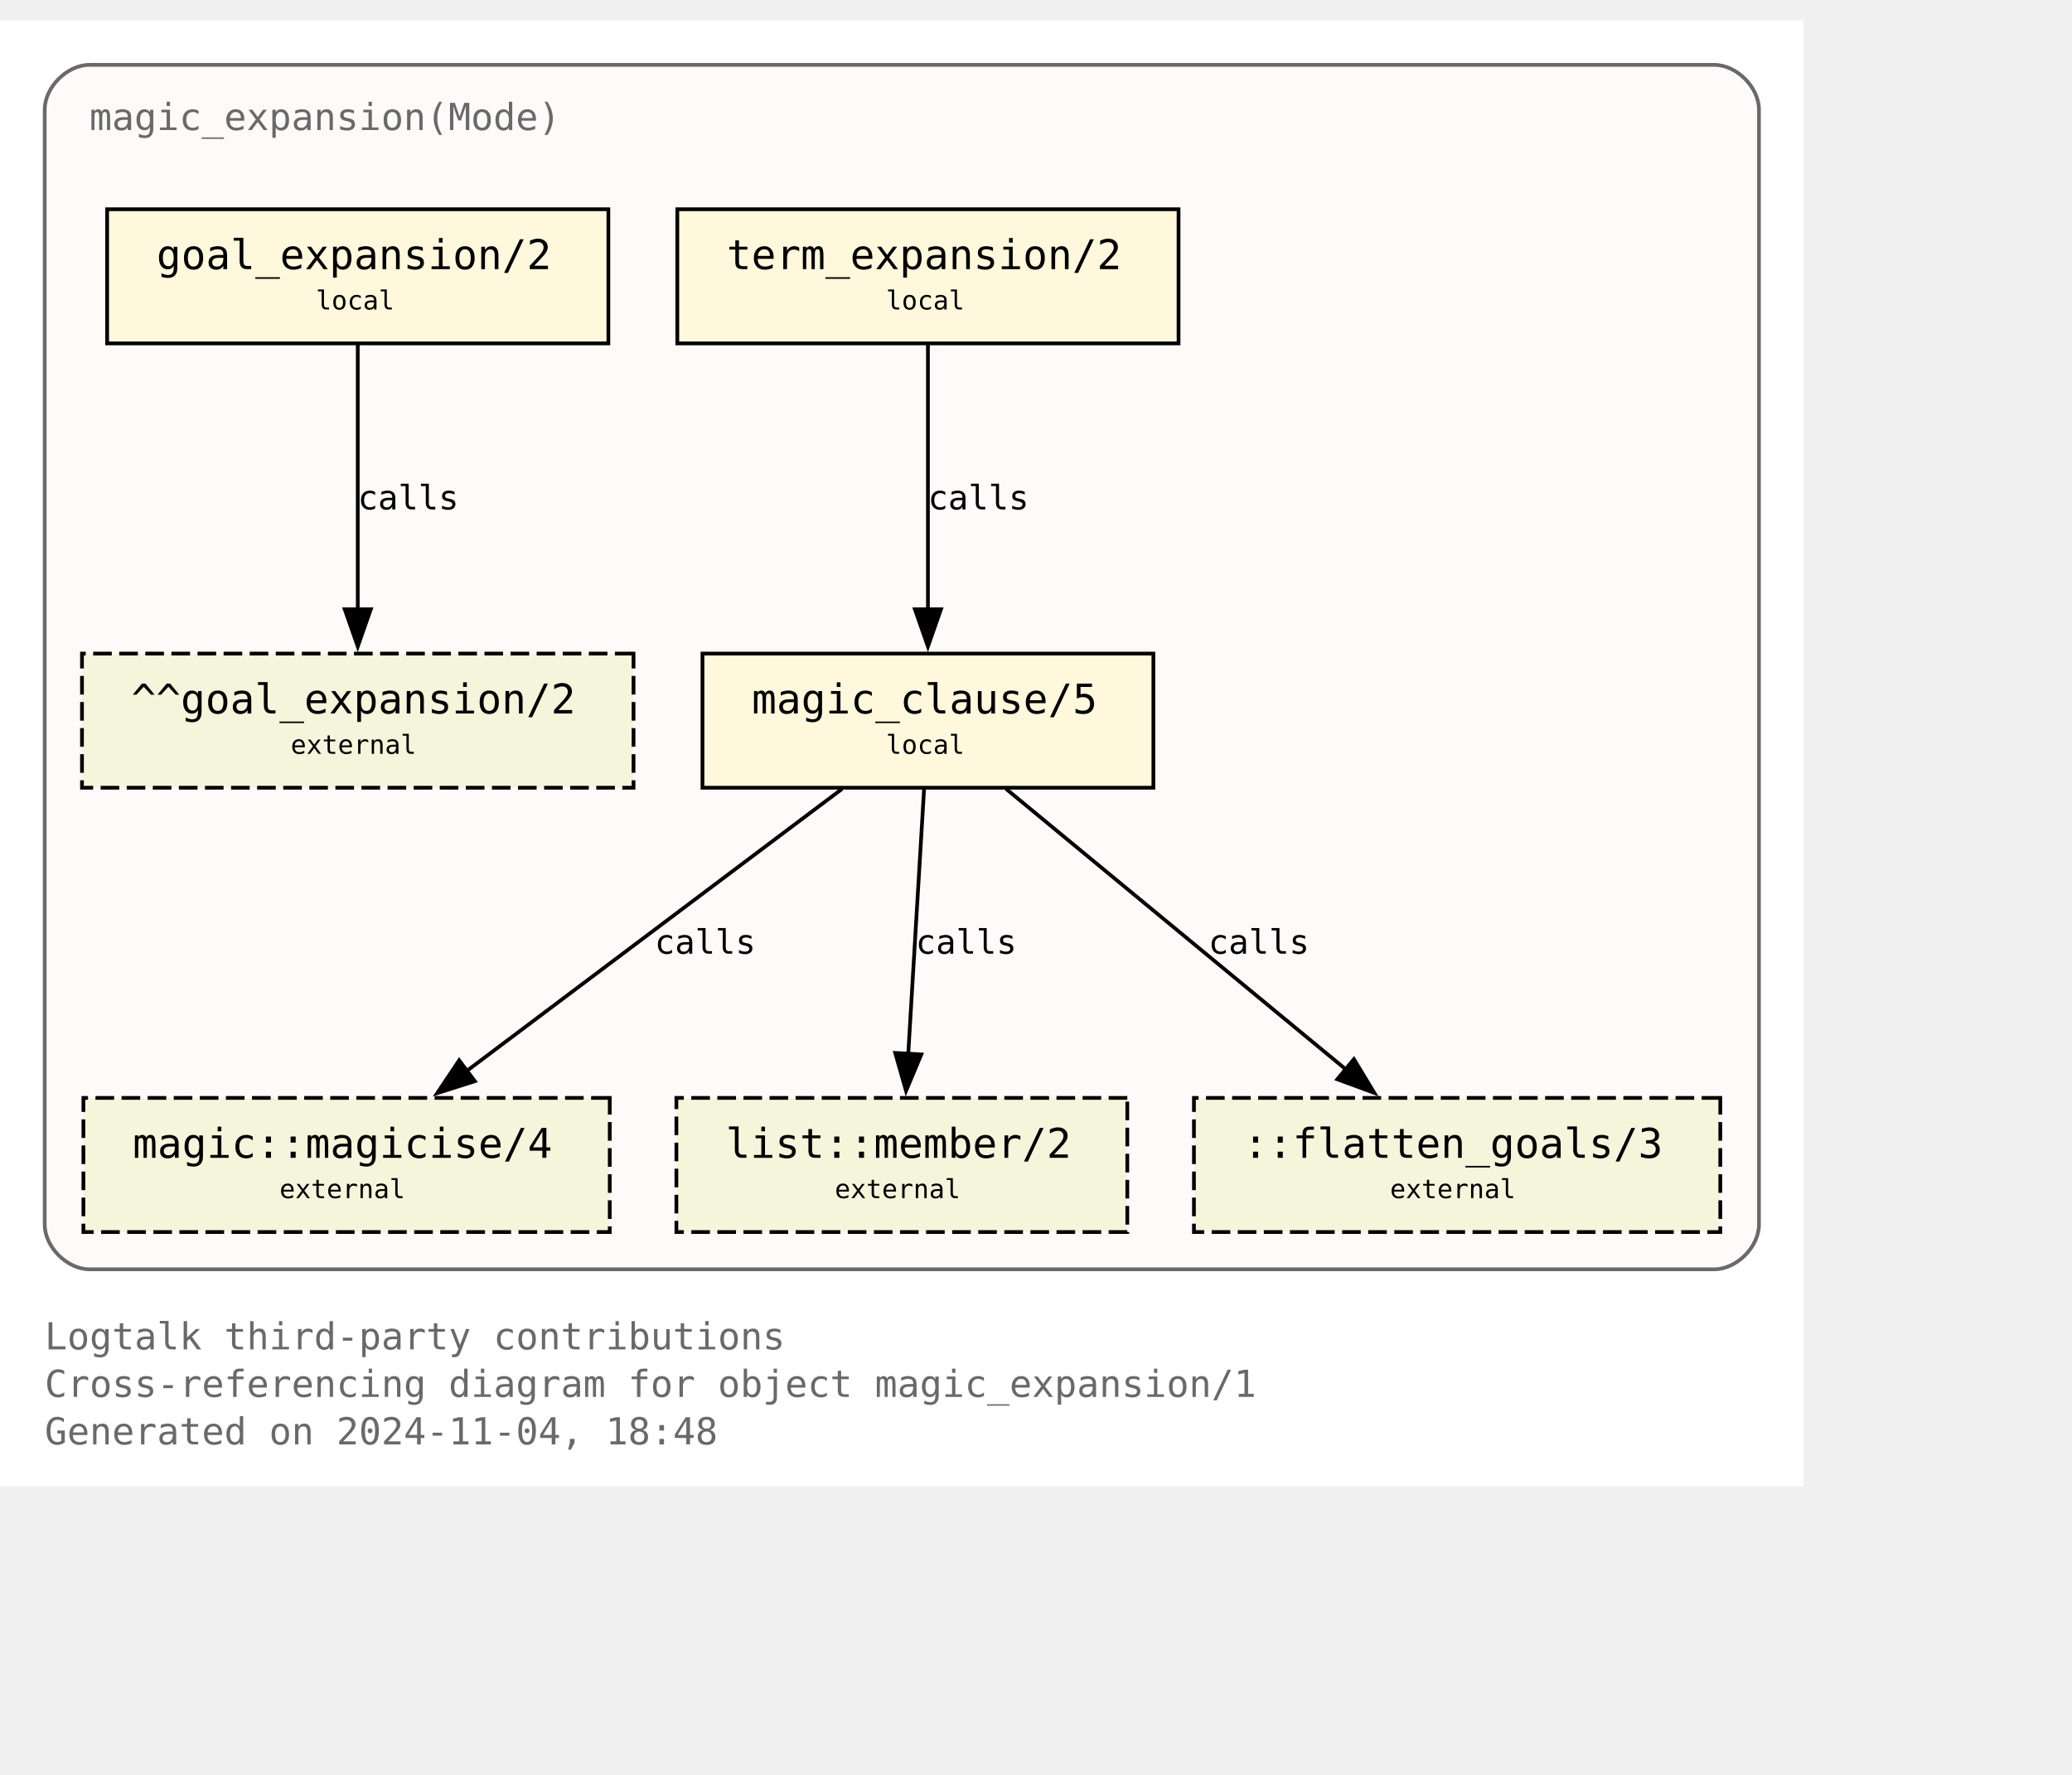
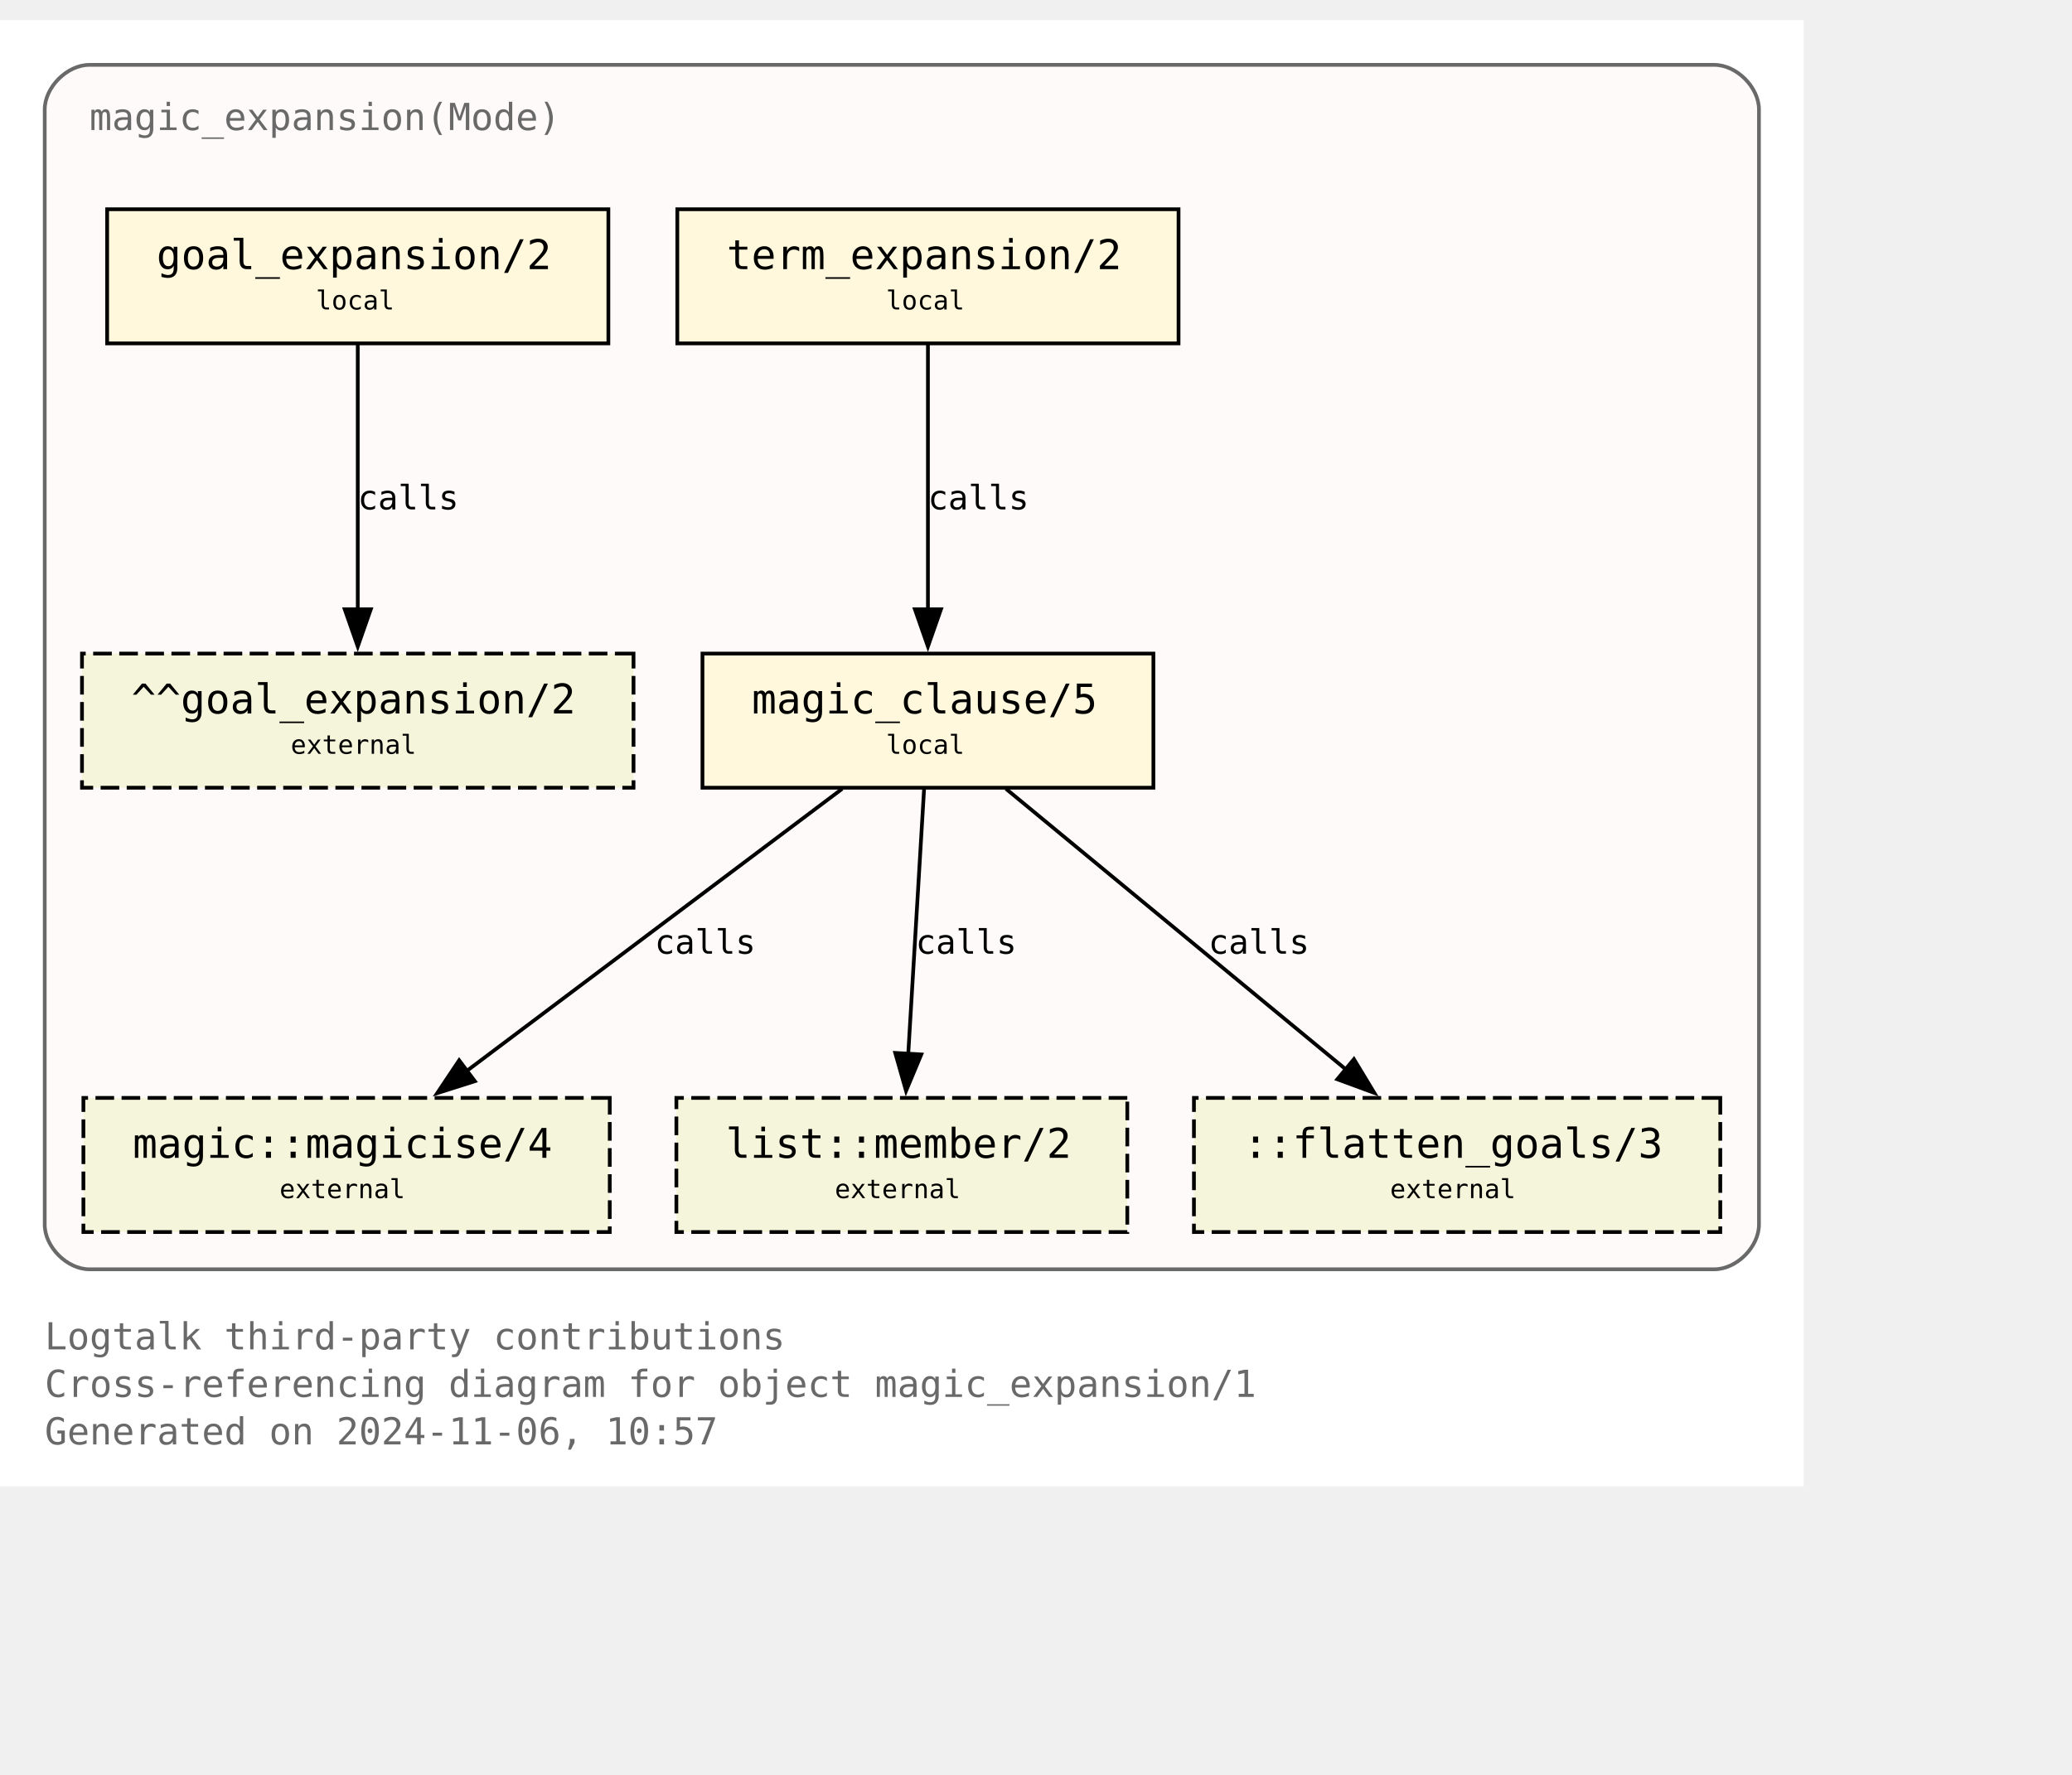
<svg xmlns="http://www.w3.org/2000/svg" xmlns:xlink="http://www.w3.org/1999/xlink" width="628pt" height="538pt" viewBox="72.00 72.00 556.00 465.50">
  <g id="graph0" class="graph" transform="scale(1 1) rotate(0) translate(76 461.5)">
    <polygon fill="white" stroke="none" points="-4,4 -4,-389.5 480,-389.5 480,4 -4,4" />
    <text text-anchor="start" x="8" y="-32.75" font-family="Monospace" font-size="10.00" fill="dimgray">Logtalk third-party contributions</text>
    <text text-anchor="start" x="8" y="-20" font-family="Monospace" font-size="10.00" fill="dimgray">Cross-referencing diagram for object magic_expansion/1</text>
-     <text text-anchor="start" x="8" y="-7.25" font-family="Monospace" font-size="10.00" fill="dimgray">Generated on 2024-11-04, 18:48</text>
+     <text text-anchor="start" x="8" y="-7.25" font-family="Monospace" font-size="10.00" fill="dimgray">Generated on 2024-11-06, 10:57</text>
    <g id="clust1" class="cluster">
      <g id="a_clust1">
        <a xlink:title="magic_expansion(Mode)">
          <path fill="snow" stroke="dimgray" d="M20,-54.25C20,-54.25 456,-54.25 456,-54.25 462,-54.25 468,-60.25 468,-66.25 468,-66.25 468,-365.5 468,-365.5 468,-371.5 462,-377.5 456,-377.5 456,-377.5 20,-377.5 20,-377.5 14,-377.5 8,-371.5 8,-365.5 8,-365.5 8,-66.25 8,-66.25 8,-60.25 14,-54.25 20,-54.25" />
          <g id="a_clust1_0">
-             <a xlink:href="https://github.com/LogtalkDotOrg/logtalk3/tree/3bc33cdb0d2b4002508d1e27b0cb35007acd5ebd/contributions/verdi_neruda/magic_expansion.lgt" xlink:title="https://github.com/LogtalkDotOrg/logtalk3/tree/3bc33cdb0d2b4002508d1e27b0cb35007acd5ebd/contributions/verdi_neruda/magic_expansion.lgt">
+             <a xlink:href="https://github.com/LogtalkDotOrg/logtalk3/tree/f62f9aa2398269ef43bffc892e23c32da4d54cd2/contributions/verdi_neruda/magic_expansion.lgt" xlink:title="https://github.com/LogtalkDotOrg/logtalk3/tree/f62f9aa2398269ef43bffc892e23c32da4d54cd2/contributions/verdi_neruda/magic_expansion.lgt">
              <text text-anchor="start" x="20" y="-360" font-family="Monospace" font-size="10.00" fill="dimgray">magic_expansion(Mode)</text>
            </a>
          </g>
        </a>
      </g>
    </g>
    <g id="node1" class="node">
      <g id="a_node1">
-         <a xlink:href="https://github.com/LogtalkDotOrg/logtalk3/tree/3bc33cdb0d2b4002508d1e27b0cb35007acd5ebd/contributions/verdi_neruda/magic_expansion.lgt#L52" xlink:title="https://github.com/LogtalkDotOrg/logtalk3/tree/3bc33cdb0d2b4002508d1e27b0cb35007acd5ebd/contributions/verdi_neruda/magic_expansion.lgt#L52">
+         <a xlink:href="https://github.com/LogtalkDotOrg/logtalk3/tree/f62f9aa2398269ef43bffc892e23c32da4d54cd2/contributions/verdi_neruda/magic_expansion.lgt#L52" xlink:title="https://github.com/LogtalkDotOrg/logtalk3/tree/f62f9aa2398269ef43bffc892e23c32da4d54cd2/contributions/verdi_neruda/magic_expansion.lgt#L52">
          <polygon fill="cornsilk" stroke="black" points="159.25,-338.75 24.75,-338.75 24.75,-302.75 159.25,-302.75 159.25,-338.75" />
          <text text-anchor="start" x="32.75" y="-323.45" font-family="Monospace" font-size="9.00"> </text>
          <text text-anchor="start" x="38" y="-322.68" font-family="Monospace" font-size="11.00">goal_expansion/2</text>
          <text text-anchor="start" x="146" y="-323.45" font-family="Monospace" font-size="9.00"> </text>
          <text text-anchor="start" x="32.75" y="-311.07" font-family="Monospace" font-size="9.00"> </text>
          <text text-anchor="start" x="80.75" y="-311.85" font-family="Monospace" font-size="7.00">local</text>
          <text text-anchor="start" x="146" y="-311.07" font-family="Monospace" font-size="9.00"> </text>
        </a>
      </g>
    </g>
    <g id="node7" class="node">
      <polygon fill="beige" stroke="black" stroke-dasharray="5,2" points="166,-219.5 18,-219.5 18,-183.5 166,-183.5 166,-219.5" />
      <text text-anchor="start" x="26" y="-204.2" font-family="Monospace" font-size="9.00"> </text>
      <text text-anchor="start" x="31.25" y="-203.43" font-family="Monospace" font-size="11.00">^^goal_expansion/2</text>
      <text text-anchor="start" x="152.75" y="-204.2" font-family="Monospace" font-size="9.00"> </text>
      <text text-anchor="start" x="26" y="-191.82" font-family="Monospace" font-size="9.00"> </text>
      <text text-anchor="start" x="74" y="-192.6" font-family="Monospace" font-size="7.00">external</text>
      <text text-anchor="start" x="152.75" y="-191.82" font-family="Monospace" font-size="9.00"> </text>
    </g>
    <g id="edge3" class="edge">
      <g id="a_edge3">
-         <a xlink:href="https://github.com/LogtalkDotOrg/logtalk3/tree/3bc33cdb0d2b4002508d1e27b0cb35007acd5ebd/contributions/verdi_neruda/magic_expansion.lgt#L52" xlink:title="calls">
+         <a xlink:href="https://github.com/LogtalkDotOrg/logtalk3/tree/f62f9aa2398269ef43bffc892e23c32da4d54cd2/contributions/verdi_neruda/magic_expansion.lgt#L52" xlink:title="calls">
          <path fill="none" stroke="black" d="M92,-302.45C92,-283.75 92,-253.62 92,-231.33" />
          <polygon fill="black" stroke="black" points="95.5,-231.39 92,-221.39 88.5,-231.39 95.5,-231.39" />
        </a>
      </g>
      <g id="a_edge3-label">
-         <a xlink:href="https://github.com/LogtalkDotOrg/logtalk3/tree/3bc33cdb0d2b4002508d1e27b0cb35007acd5ebd/contributions/verdi_neruda/magic_expansion.lgt#L52" xlink:title="https://github.com/LogtalkDotOrg/logtalk3/tree/3bc33cdb0d2b4002508d1e27b0cb35007acd5ebd/contributions/verdi_neruda/magic_expansion.lgt#L52">
+         <a xlink:href="https://github.com/LogtalkDotOrg/logtalk3/tree/f62f9aa2398269ef43bffc892e23c32da4d54cd2/contributions/verdi_neruda/magic_expansion.lgt#L52" xlink:title="https://github.com/LogtalkDotOrg/logtalk3/tree/f62f9aa2398269ef43bffc892e23c32da4d54cd2/contributions/verdi_neruda/magic_expansion.lgt#L52">
          <text text-anchor="start" x="92" y="-258.2" font-family="Monospace" font-size="9.00">calls</text>
        </a>
      </g>
    </g>
    <g id="node2" class="node">
      <g id="a_node2">
-         <a xlink:href="https://github.com/LogtalkDotOrg/logtalk3/tree/3bc33cdb0d2b4002508d1e27b0cb35007acd5ebd/contributions/verdi_neruda/magic_expansion.lgt#L55" xlink:title="https://github.com/LogtalkDotOrg/logtalk3/tree/3bc33cdb0d2b4002508d1e27b0cb35007acd5ebd/contributions/verdi_neruda/magic_expansion.lgt#L55">
+         <a xlink:href="https://github.com/LogtalkDotOrg/logtalk3/tree/f62f9aa2398269ef43bffc892e23c32da4d54cd2/contributions/verdi_neruda/magic_expansion.lgt#L55" xlink:title="https://github.com/LogtalkDotOrg/logtalk3/tree/f62f9aa2398269ef43bffc892e23c32da4d54cd2/contributions/verdi_neruda/magic_expansion.lgt#L55">
          <polygon fill="cornsilk" stroke="black" points="312.25,-338.75 177.75,-338.75 177.75,-302.75 312.25,-302.75 312.25,-338.75" />
          <text text-anchor="start" x="185.75" y="-323.45" font-family="Monospace" font-size="9.00"> </text>
          <text text-anchor="start" x="191" y="-322.68" font-family="Monospace" font-size="11.00">term_expansion/2</text>
          <text text-anchor="start" x="299" y="-323.45" font-family="Monospace" font-size="9.00"> </text>
          <text text-anchor="start" x="185.75" y="-311.07" font-family="Monospace" font-size="9.00"> </text>
          <text text-anchor="start" x="233.75" y="-311.85" font-family="Monospace" font-size="7.00">local</text>
          <text text-anchor="start" x="299" y="-311.07" font-family="Monospace" font-size="9.00"> </text>
        </a>
      </g>
    </g>
    <g id="node3" class="node">
      <g id="a_node3">
-         <a xlink:href="https://github.com/LogtalkDotOrg/logtalk3/tree/3bc33cdb0d2b4002508d1e27b0cb35007acd5ebd/contributions/verdi_neruda/magic_expansion.lgt#L62" xlink:title="https://github.com/LogtalkDotOrg/logtalk3/tree/3bc33cdb0d2b4002508d1e27b0cb35007acd5ebd/contributions/verdi_neruda/magic_expansion.lgt#L62">
+         <a xlink:href="https://github.com/LogtalkDotOrg/logtalk3/tree/f62f9aa2398269ef43bffc892e23c32da4d54cd2/contributions/verdi_neruda/magic_expansion.lgt#L62" xlink:title="https://github.com/LogtalkDotOrg/logtalk3/tree/f62f9aa2398269ef43bffc892e23c32da4d54cd2/contributions/verdi_neruda/magic_expansion.lgt#L62">
          <polygon fill="cornsilk" stroke="black" points="305.5,-219.5 184.5,-219.5 184.5,-183.5 305.5,-183.5 305.5,-219.5" />
          <text text-anchor="start" x="192.5" y="-204.2" font-family="Monospace" font-size="9.00"> </text>
          <text text-anchor="start" x="197.75" y="-203.43" font-family="Monospace" font-size="11.00">magic_clause/5</text>
          <text text-anchor="start" x="292.25" y="-204.2" font-family="Monospace" font-size="9.00"> </text>
          <text text-anchor="start" x="192.5" y="-191.82" font-family="Monospace" font-size="9.00"> </text>
          <text text-anchor="start" x="233.75" y="-192.6" font-family="Monospace" font-size="7.00">local</text>
          <text text-anchor="start" x="292.25" y="-191.82" font-family="Monospace" font-size="9.00"> </text>
        </a>
      </g>
    </g>
    <g id="edge1" class="edge">
      <g id="a_edge1">
-         <a xlink:href="https://github.com/LogtalkDotOrg/logtalk3/tree/3bc33cdb0d2b4002508d1e27b0cb35007acd5ebd/contributions/verdi_neruda/magic_expansion.lgt#L55" xlink:title="calls">
+         <a xlink:href="https://github.com/LogtalkDotOrg/logtalk3/tree/f62f9aa2398269ef43bffc892e23c32da4d54cd2/contributions/verdi_neruda/magic_expansion.lgt#L55" xlink:title="calls">
          <path fill="none" stroke="black" d="M245,-302.45C245,-283.75 245,-253.62 245,-231.33" />
          <polygon fill="black" stroke="black" points="248.5,-231.39 245,-221.39 241.5,-231.39 248.5,-231.39" />
        </a>
      </g>
      <g id="a_edge1-label">
-         <a xlink:href="https://github.com/LogtalkDotOrg/logtalk3/tree/3bc33cdb0d2b4002508d1e27b0cb35007acd5ebd/contributions/verdi_neruda/magic_expansion.lgt#L55" xlink:title="https://github.com/LogtalkDotOrg/logtalk3/tree/3bc33cdb0d2b4002508d1e27b0cb35007acd5ebd/contributions/verdi_neruda/magic_expansion.lgt#L55">
+         <a xlink:href="https://github.com/LogtalkDotOrg/logtalk3/tree/f62f9aa2398269ef43bffc892e23c32da4d54cd2/contributions/verdi_neruda/magic_expansion.lgt#L55" xlink:title="https://github.com/LogtalkDotOrg/logtalk3/tree/f62f9aa2398269ef43bffc892e23c32da4d54cd2/contributions/verdi_neruda/magic_expansion.lgt#L55">
          <text text-anchor="start" x="245" y="-258.2" font-family="Monospace" font-size="9.00">calls</text>
        </a>
      </g>
    </g>
    <g id="node4" class="node">
      <g id="a_node4">
        <a xlink:href="https://logtalk.org/library/magic_0.html#magicise-4" xlink:title="https://logtalk.org/library/magic_0.html#magicise-4">
          <polygon fill="beige" stroke="black" stroke-dasharray="5,2" points="159.62,-100.25 18.38,-100.25 18.38,-64.25 159.62,-64.25 159.62,-100.25" />
          <text text-anchor="start" x="26.38" y="-84.95" font-family="Monospace" font-size="9.00"> </text>
          <text text-anchor="start" x="31.62" y="-84.17" font-family="Monospace" font-size="11.00">magic::magicise/4</text>
          <text text-anchor="start" x="146.38" y="-84.95" font-family="Monospace" font-size="9.00"> </text>
          <text text-anchor="start" x="26.38" y="-72.58" font-family="Monospace" font-size="9.00"> </text>
          <text text-anchor="start" x="71" y="-73.35" font-family="Monospace" font-size="7.00">external</text>
          <text text-anchor="start" x="146.38" y="-72.58" font-family="Monospace" font-size="9.00"> </text>
        </a>
      </g>
    </g>
    <g id="edge4" class="edge">
      <g id="a_edge4">
-         <a xlink:href="https://github.com/LogtalkDotOrg/logtalk3/tree/3bc33cdb0d2b4002508d1e27b0cb35007acd5ebd/contributions/verdi_neruda/magic_expansion.lgt#L62" xlink:title="calls">
+         <a xlink:href="https://github.com/LogtalkDotOrg/logtalk3/tree/f62f9aa2398269ef43bffc892e23c32da4d54cd2/contributions/verdi_neruda/magic_expansion.lgt#L62" xlink:title="calls">
          <path fill="none" stroke="black" d="M221.98,-183.2C195.25,-163.11 151,-129.85 120.95,-107.26" />
          <polygon fill="black" stroke="black" points="123.42,-104.74 113.32,-101.53 119.21,-110.34 123.42,-104.74" />
        </a>
      </g>
      <g id="a_edge4-label">
-         <a xlink:href="https://github.com/LogtalkDotOrg/logtalk3/tree/3bc33cdb0d2b4002508d1e27b0cb35007acd5ebd/contributions/verdi_neruda/magic_expansion.lgt#L62" xlink:title="https://github.com/LogtalkDotOrg/logtalk3/tree/3bc33cdb0d2b4002508d1e27b0cb35007acd5ebd/contributions/verdi_neruda/magic_expansion.lgt#L62">
+         <a xlink:href="https://github.com/LogtalkDotOrg/logtalk3/tree/f62f9aa2398269ef43bffc892e23c32da4d54cd2/contributions/verdi_neruda/magic_expansion.lgt#L62" xlink:title="https://github.com/LogtalkDotOrg/logtalk3/tree/f62f9aa2398269ef43bffc892e23c32da4d54cd2/contributions/verdi_neruda/magic_expansion.lgt#L62">
          <text text-anchor="start" x="171.68" y="-138.95" font-family="Monospace" font-size="9.00">calls</text>
        </a>
      </g>
    </g>
    <g id="node5" class="node">
      <g id="a_node5">
        <a xlink:href="https://logtalk.org/library/listp_0.html#member-2" xlink:title="https://logtalk.org/library/listp_0.html#member-2">
          <polygon fill="beige" stroke="black" stroke-dasharray="5,2" points="298.5,-100.25 177.5,-100.25 177.5,-64.25 298.5,-64.25 298.5,-100.25" />
          <text text-anchor="start" x="185.5" y="-84.95" font-family="Monospace" font-size="9.00"> </text>
          <text text-anchor="start" x="190.75" y="-84.17" font-family="Monospace" font-size="11.00">list::member/2</text>
          <text text-anchor="start" x="285.25" y="-84.95" font-family="Monospace" font-size="9.00"> </text>
          <text text-anchor="start" x="185.5" y="-72.58" font-family="Monospace" font-size="9.00"> </text>
          <text text-anchor="start" x="220" y="-73.35" font-family="Monospace" font-size="7.00">external</text>
          <text text-anchor="start" x="285.25" y="-72.58" font-family="Monospace" font-size="9.00"> </text>
        </a>
      </g>
    </g>
    <g id="edge5" class="edge">
      <g id="a_edge5">
-         <a xlink:href="https://github.com/LogtalkDotOrg/logtalk3/tree/3bc33cdb0d2b4002508d1e27b0cb35007acd5ebd/contributions/verdi_neruda/magic_expansion.lgt#L62" xlink:title="calls">
+         <a xlink:href="https://github.com/LogtalkDotOrg/logtalk3/tree/f62f9aa2398269ef43bffc892e23c32da4d54cd2/contributions/verdi_neruda/magic_expansion.lgt#L62" xlink:title="calls">
          <path fill="none" stroke="black" d="M243.97,-183.2C242.85,-164.5 241.05,-134.37 239.72,-112.08" />
          <polygon fill="black" stroke="black" points="243.22,-111.91 239.13,-102.13 236.23,-112.32 243.22,-111.91" />
        </a>
      </g>
      <g id="a_edge5-label">
-         <a xlink:href="https://github.com/LogtalkDotOrg/logtalk3/tree/3bc33cdb0d2b4002508d1e27b0cb35007acd5ebd/contributions/verdi_neruda/magic_expansion.lgt#L62" xlink:title="https://github.com/LogtalkDotOrg/logtalk3/tree/3bc33cdb0d2b4002508d1e27b0cb35007acd5ebd/contributions/verdi_neruda/magic_expansion.lgt#L62">
+         <a xlink:href="https://github.com/LogtalkDotOrg/logtalk3/tree/f62f9aa2398269ef43bffc892e23c32da4d54cd2/contributions/verdi_neruda/magic_expansion.lgt#L62" xlink:title="https://github.com/LogtalkDotOrg/logtalk3/tree/f62f9aa2398269ef43bffc892e23c32da4d54cd2/contributions/verdi_neruda/magic_expansion.lgt#L62">
          <text text-anchor="start" x="241.71" y="-138.95" font-family="Monospace" font-size="9.00">calls</text>
        </a>
      </g>
    </g>
    <g id="node6" class="node">
      <polygon fill="beige" stroke="black" stroke-dasharray="5,2" points="457.62,-100.25 316.38,-100.25 316.38,-64.25 457.62,-64.25 457.62,-100.25" />
      <text text-anchor="start" x="324.38" y="-84.95" font-family="Monospace" font-size="9.00"> </text>
      <text text-anchor="start" x="329.62" y="-84.17" font-family="Monospace" font-size="11.00">::flatten_goals/3</text>
      <text text-anchor="start" x="444.38" y="-84.95" font-family="Monospace" font-size="9.00"> </text>
      <text text-anchor="start" x="324.38" y="-72.58" font-family="Monospace" font-size="9.00"> </text>
      <text text-anchor="start" x="369" y="-73.35" font-family="Monospace" font-size="7.00">external</text>
      <text text-anchor="start" x="444.38" y="-72.58" font-family="Monospace" font-size="9.00"> </text>
    </g>
    <g id="edge2" class="edge">
      <g id="a_edge2">
-         <a xlink:href="https://github.com/LogtalkDotOrg/logtalk3/tree/3bc33cdb0d2b4002508d1e27b0cb35007acd5ebd/contributions/verdi_neruda/magic_expansion.lgt#L62" xlink:title="calls">
+         <a xlink:href="https://github.com/LogtalkDotOrg/logtalk3/tree/f62f9aa2398269ef43bffc892e23c32da4d54cd2/contributions/verdi_neruda/magic_expansion.lgt#L62" xlink:title="calls">
          <path fill="none" stroke="black" d="M265.95,-183.2C290.07,-163.28 329.87,-130.42 357.21,-107.85" />
          <polygon fill="black" stroke="black" points="359.31,-110.65 364.79,-101.59 354.85,-105.25 359.31,-110.65" />
        </a>
      </g>
      <g id="a_edge2-label">
-         <a xlink:href="https://github.com/LogtalkDotOrg/logtalk3/tree/3bc33cdb0d2b4002508d1e27b0cb35007acd5ebd/contributions/verdi_neruda/magic_expansion.lgt#L62" xlink:title="https://github.com/LogtalkDotOrg/logtalk3/tree/3bc33cdb0d2b4002508d1e27b0cb35007acd5ebd/contributions/verdi_neruda/magic_expansion.lgt#L62">
+         <a xlink:href="https://github.com/LogtalkDotOrg/logtalk3/tree/f62f9aa2398269ef43bffc892e23c32da4d54cd2/contributions/verdi_neruda/magic_expansion.lgt#L62" xlink:title="https://github.com/LogtalkDotOrg/logtalk3/tree/f62f9aa2398269ef43bffc892e23c32da4d54cd2/contributions/verdi_neruda/magic_expansion.lgt#L62">
          <text text-anchor="start" x="320.26" y="-138.95" font-family="Monospace" font-size="9.00">calls</text>
        </a>
      </g>
    </g>
  </g>
</svg>
